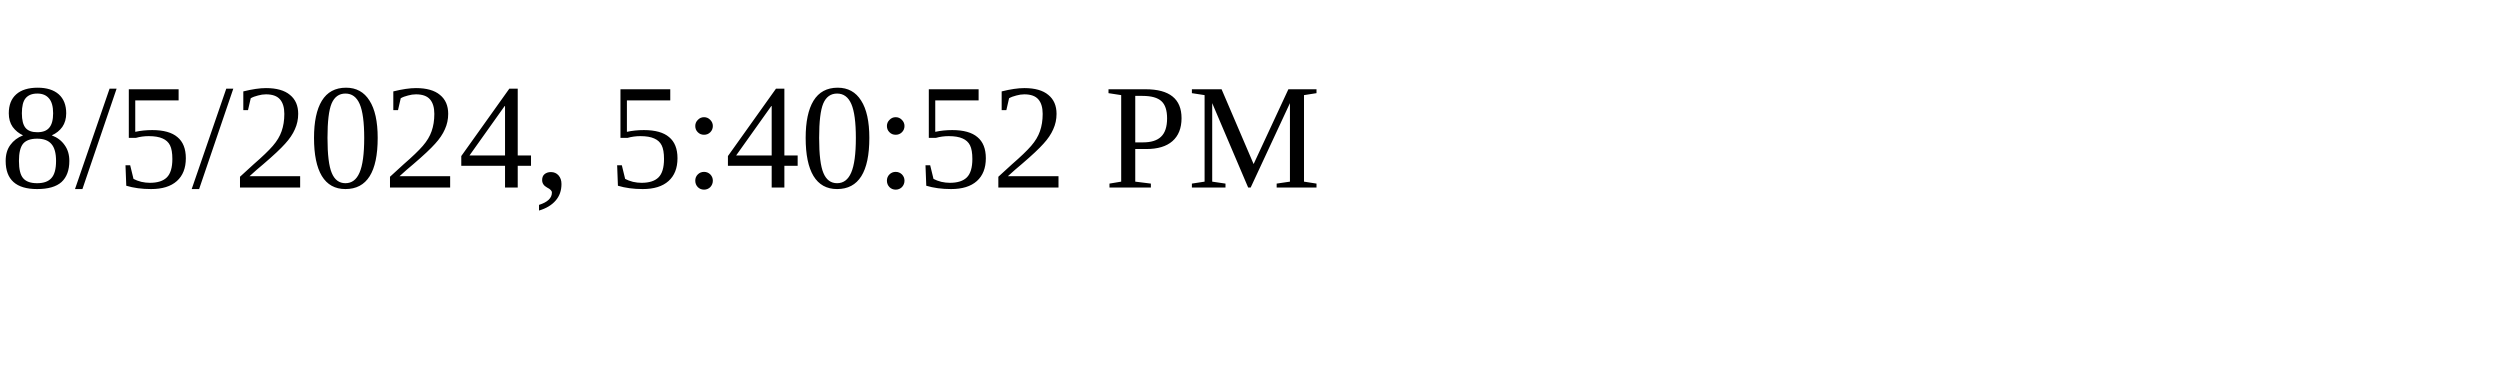
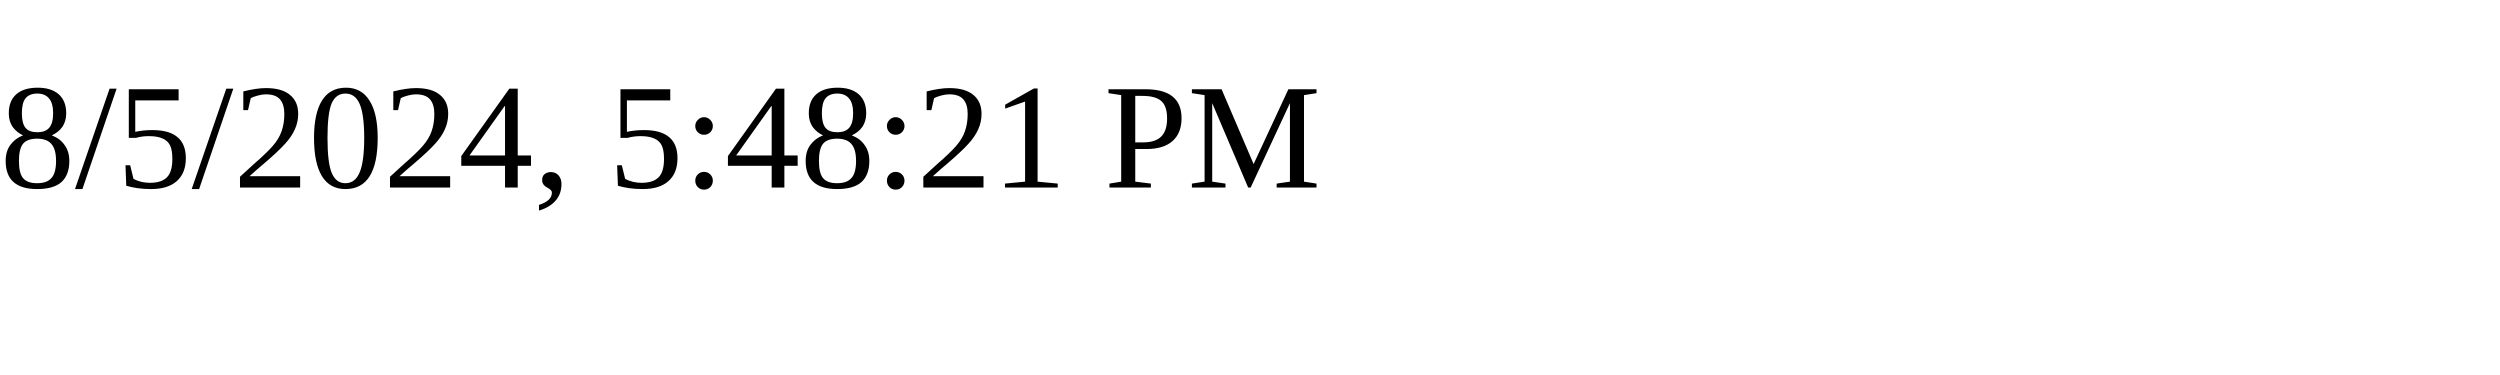
<svg xmlns="http://www.w3.org/2000/svg" height="30" width="200">
-   <text x="0" y="15">8/5/2024, 5:40:52 PM</text>
+   <text x="0" y="15">8/5/2024, 5:48:21 PM</text>
</svg>
